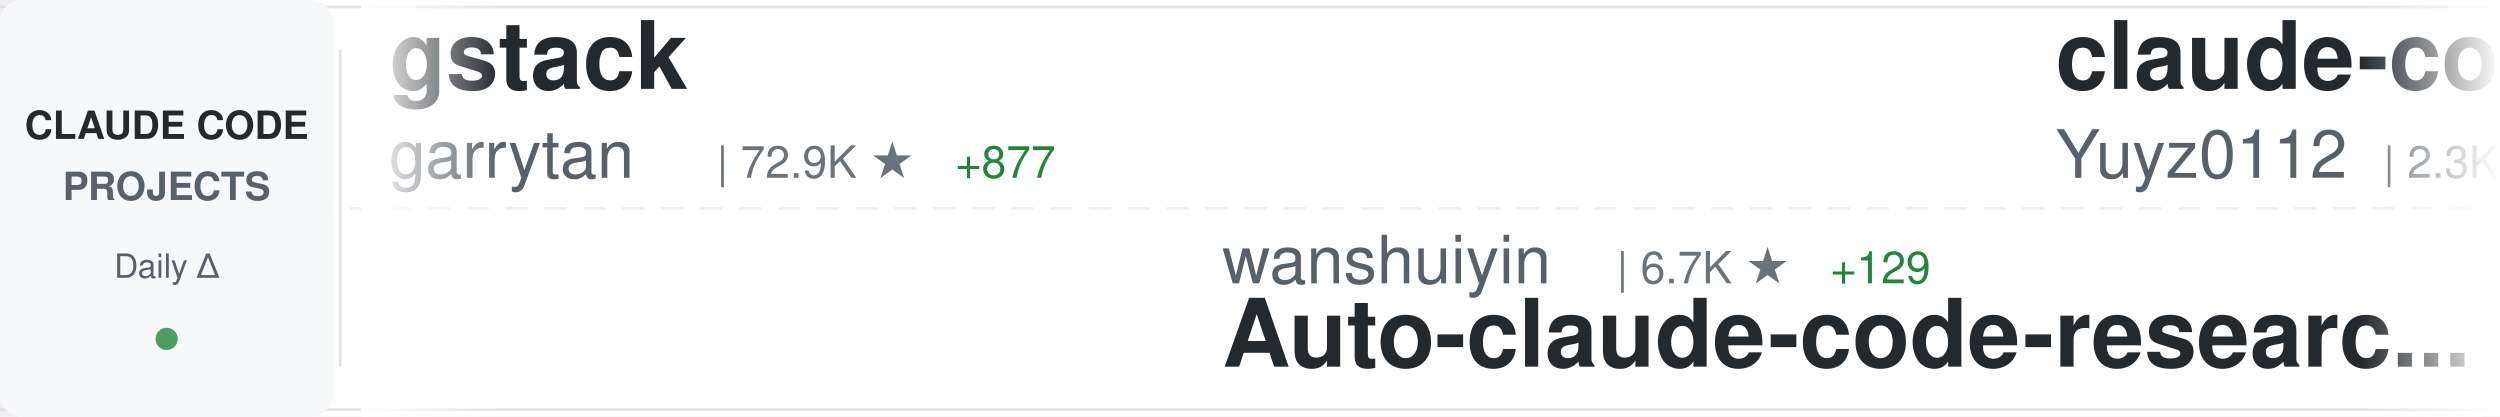
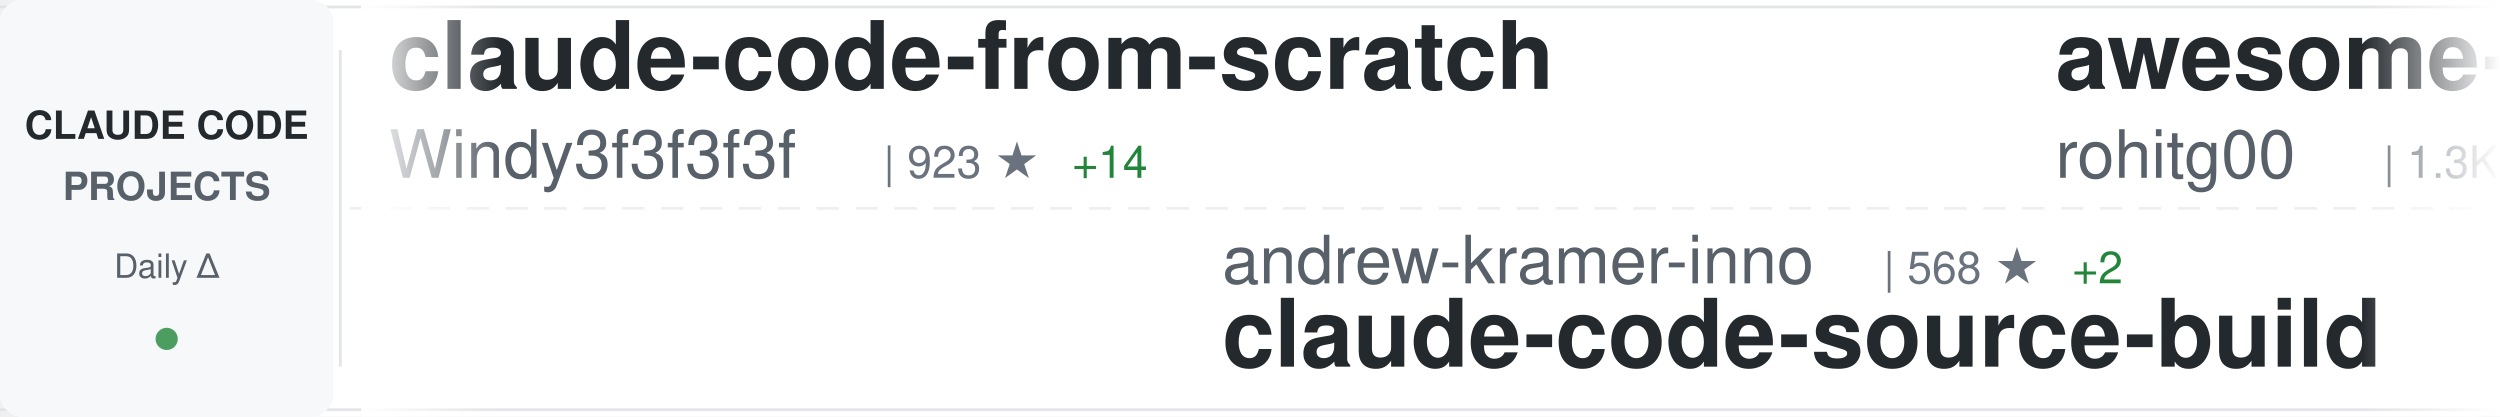
<svg xmlns="http://www.w3.org/2000/svg" width="900" height="150">
  <defs>
    <linearGradient id="awesomeLeftFade" x1="0%" y1="0%" x2="100%" y2="0%">
      <stop offset="0%" style="stop-color:#ffffff;stop-opacity:1" />
      <stop offset="100%" style="stop-color:#ffffff;stop-opacity:0" />
    </linearGradient>
    <linearGradient id="awesomeRightFade" x1="0%" y1="0%" x2="100%" y2="0%">
      <stop offset="0%" style="stop-color:#ffffff;stop-opacity:0" />
      <stop offset="100%" style="stop-color:#ffffff;stop-opacity:1" />
    </linearGradient>
  </defs>
  <rect width="900" height="150" fill="#ffffff" rx="8" />
  <rect x="0" y="2" width="900" height="1" fill="#e1e4e8" />
  <rect x="0" y="147" width="900" height="1" fill="#e1e4e8" />
  <line x1="0" y1="75" x2="900" y2="75" stroke="#e1e4e8" stroke-width="1" stroke-dasharray="8 6" opacity="0.6" />
  <rect x="0" y="0" width="120" height="150" fill="#f6f8fa" rx="8" />
  <text x="60" y="50" font-family="-apple-system, BlinkMacSystemFont, 'Segoe UI', Helvetica, Arial, sans-serif" font-size="14" font-weight="600" fill="#24292e" text-anchor="middle">CLAUDE CODE</text>
  <text x="60" y="72" font-family="-apple-system, BlinkMacSystemFont, 'Segoe UI', Helvetica, Arial, sans-serif" font-size="14" font-weight="600" fill="#586069" text-anchor="middle">PROJECTS</text>
  <text x="60" y="100" font-family="-apple-system, BlinkMacSystemFont, 'Segoe UI', Helvetica, Arial, sans-serif" font-size="12" font-weight="500" fill="#586069" text-anchor="middle">Daily Δ</text>
  <circle cx="60" cy="122" r="4" fill="#22863a" opacity="0.8" />
  <rect x="122" y="18" width="1" height="114" fill="#e1e4e8" />
  <clipPath id="awesomeTickerClip">
    <rect x="130" y="0" width="770" height="150" />
  </clipPath>
  <g clip-path="url(#awesomeTickerClip)">
    <g id="awesomeTickerItems">
      <animateTransform attributeName="transform" attributeType="XML" type="translate" from="0 0" to="-3000 0" dur="54s" repeatCount="indefinite" />
      <g transform="translate(0, 0)">
-         <text x="140" y="32" font-family="-apple-system, BlinkMacSystemFont, 'Segoe UI', Helvetica, Arial, sans-serif" font-size="34" font-weight="600" fill="#24292e">gstack</text>
-         <text x="140" y="64" font-family="-apple-system, BlinkMacSystemFont, 'Segoe UI', Helvetica, Arial, sans-serif" font-size="24" font-weight="400" fill="#586069">garrytan</text>
-         <text x="258" y="64" font-family="-apple-system, BlinkMacSystemFont, 'Segoe UI', Helvetica, Arial, sans-serif" font-size="16" font-weight="500" fill="#6a737d">| 72.9K ★</text>
-         <text x="344" y="64" font-family="-apple-system, BlinkMacSystemFont, 'Segoe UI', Helvetica, Arial, sans-serif" font-size="16" font-weight="500" fill="#22863a"> +877</text>
+         <text x="140" y="32" font-family="-apple-system, BlinkMacSystemFont, 'Segoe UI', Helvetica, Arial, sans-serif" font-size="34" font-weight="600" fill="#24292e">claude-code-from-scratch</text>
+         <text x="140" y="64" font-family="-apple-system, BlinkMacSystemFont, 'Segoe UI', Helvetica, Arial, sans-serif" font-size="24" font-weight="400" fill="#586069">Windy3f3f3f3f</text>
+         <text x="318" y="64" font-family="-apple-system, BlinkMacSystemFont, 'Segoe UI', Helvetica, Arial, sans-serif" font-size="16" font-weight="500" fill="#6a737d">| 923 ★</text>
+         <text x="386" y="64" font-family="-apple-system, BlinkMacSystemFont, 'Segoe UI', Helvetica, Arial, sans-serif" font-size="16" font-weight="500" fill="#22863a"> +14</text>
      </g>
      <g transform="translate(300, 0)">
-         <text x="140" y="102" font-family="-apple-system, BlinkMacSystemFont, 'Segoe UI', Helvetica, Arial, sans-serif" font-size="24" font-weight="400" fill="#586069">wanshuiyin</text>
-         <text x="282" y="102" font-family="-apple-system, BlinkMacSystemFont, 'Segoe UI', Helvetica, Arial, sans-serif" font-size="16" font-weight="500" fill="#6a737d">| 6.7K ★</text>
-         <text x="359" y="102" font-family="-apple-system, BlinkMacSystemFont, 'Segoe UI', Helvetica, Arial, sans-serif" font-size="16" font-weight="500" fill="#22863a"> +129</text>
-         <text x="140" y="132" font-family="-apple-system, BlinkMacSystemFont, 'Segoe UI', Helvetica, Arial, sans-serif" font-size="34" font-weight="600" fill="#24292e">Auto-claude-code-researc...</text>
+         <text x="140" y="102" font-family="-apple-system, BlinkMacSystemFont, 'Segoe UI', Helvetica, Arial, sans-serif" font-size="24" font-weight="400" fill="#586069">andrew-kramer-inno</text>
+         <text x="378" y="102" font-family="-apple-system, BlinkMacSystemFont, 'Segoe UI', Helvetica, Arial, sans-serif" font-size="16" font-weight="500" fill="#6a737d">| 568 ★</text>
+         <text x="446" y="102" font-family="-apple-system, BlinkMacSystemFont, 'Segoe UI', Helvetica, Arial, sans-serif" font-size="16" font-weight="500" fill="#22863a"> +2</text>
+         <text x="140" y="132" font-family="-apple-system, BlinkMacSystemFont, 'Segoe UI', Helvetica, Arial, sans-serif" font-size="34" font-weight="600" fill="#24292e">claude-code-source-build</text>
      </g>
      <g transform="translate(600, 0)">
-         <text x="140" y="32" font-family="-apple-system, BlinkMacSystemFont, 'Segoe UI', Helvetica, Arial, sans-serif" font-size="34" font-weight="600" fill="#24292e">claude-code-reverse</text>
-         <text x="140" y="64" font-family="-apple-system, BlinkMacSystemFont, 'Segoe UI', Helvetica, Arial, sans-serif" font-size="24" font-weight="400" fill="#586069">Yuyz0112</text>
-         <text x="258" y="64" font-family="-apple-system, BlinkMacSystemFont, 'Segoe UI', Helvetica, Arial, sans-serif" font-size="16" font-weight="500" fill="#6a737d">| 2.3K ★</text>
-         <text x="335" y="64" font-family="-apple-system, BlinkMacSystemFont, 'Segoe UI', Helvetica, Arial, sans-serif" font-size="16" font-weight="500" fill="#22863a"> +2</text>
+         <text x="140" y="32" font-family="-apple-system, BlinkMacSystemFont, 'Segoe UI', Helvetica, Arial, sans-serif" font-size="34" font-weight="600" fill="#24292e">awesome-claude-code-tool...</text>
+         <text x="140" y="64" font-family="-apple-system, BlinkMacSystemFont, 'Segoe UI', Helvetica, Arial, sans-serif" font-size="24" font-weight="400" fill="#586069">rohitg00</text>
+         <text x="258" y="64" font-family="-apple-system, BlinkMacSystemFont, 'Segoe UI', Helvetica, Arial, sans-serif" font-size="16" font-weight="500" fill="#6a737d">| 1.3K ★</text>
+         <text x="335" y="64" font-family="-apple-system, BlinkMacSystemFont, 'Segoe UI', Helvetica, Arial, sans-serif" font-size="16" font-weight="500" fill="#22863a"> +24</text>
      </g>
      <g transform="translate(900, 0)">
-         <text x="140" y="102" font-family="-apple-system, BlinkMacSystemFont, 'Segoe UI', Helvetica, Arial, sans-serif" font-size="24" font-weight="400" fill="#586069">fazxes</text>
-         <text x="234" y="102" font-family="-apple-system, BlinkMacSystemFont, 'Segoe UI', Helvetica, Arial, sans-serif" font-size="16" font-weight="500" fill="#6a737d">| 206 ★</text>
-         <text x="302" y="102" font-family="-apple-system, BlinkMacSystemFont, 'Segoe UI', Helvetica, Arial, sans-serif" font-size="16" font-weight="500" fill="#22863a"> +3</text>
-         <text x="140" y="132" font-family="-apple-system, BlinkMacSystemFont, 'Segoe UI', Helvetica, Arial, sans-serif" font-size="34" font-weight="600" fill="#24292e">Claude-code</text>
+         <text x="140" y="102" font-family="-apple-system, BlinkMacSystemFont, 'Segoe UI', Helvetica, Arial, sans-serif" font-size="24" font-weight="400" fill="#586069">https-deeplearning-ai</text>
+         <text x="414" y="102" font-family="-apple-system, BlinkMacSystemFont, 'Segoe UI', Helvetica, Arial, sans-serif" font-size="16" font-weight="500" fill="#6a737d">| 485 ★</text>
+         <text x="140" y="132" font-family="-apple-system, BlinkMacSystemFont, 'Segoe UI', Helvetica, Arial, sans-serif" font-size="34" font-weight="600" fill="#24292e">sc-claude-code-files</text>
      </g>
      <g transform="translate(1200, 0)">
-         <text x="140" y="32" font-family="-apple-system, BlinkMacSystemFont, 'Segoe UI', Helvetica, Arial, sans-serif" font-size="34" font-weight="600" fill="#24292e">everything-claude-code</text>
-         <text x="140" y="64" font-family="-apple-system, BlinkMacSystemFont, 'Segoe UI', Helvetica, Arial, sans-serif" font-size="24" font-weight="400" fill="#586069">affaan-m</text>
-         <text x="258" y="64" font-family="-apple-system, BlinkMacSystemFont, 'Segoe UI', Helvetica, Arial, sans-serif" font-size="16" font-weight="500" fill="#6a737d">| 156.9K ★</text>
-         <text x="353" y="64" font-family="-apple-system, BlinkMacSystemFont, 'Segoe UI', Helvetica, Arial, sans-serif" font-size="16" font-weight="500" fill="#22863a"> +1.5K</text>
-       </g>
-       <g transform="translate(1500, 0)">
-         <text x="140" y="102" font-family="-apple-system, BlinkMacSystemFont, 'Segoe UI', Helvetica, Arial, sans-serif" font-size="24" font-weight="400" fill="#586069">anthropics</text>
-         <text x="282" y="102" font-family="-apple-system, BlinkMacSystemFont, 'Segoe UI', Helvetica, Arial, sans-serif" font-size="16" font-weight="500" fill="#6a737d">| 795 ★</text>
-         <text x="350" y="102" font-family="-apple-system, BlinkMacSystemFont, 'Segoe UI', Helvetica, Arial, sans-serif" font-size="16" font-weight="500" fill="#22863a"> +2</text>
-         <text x="140" y="132" font-family="-apple-system, BlinkMacSystemFont, 'Segoe UI', Helvetica, Arial, sans-serif" font-size="34" font-weight="600" fill="#24292e">claude-code-base-action</text>
-       </g>
-       <g transform="translate(1800, 0)">
-         <text x="140" y="32" font-family="-apple-system, BlinkMacSystemFont, 'Segoe UI', Helvetica, Arial, sans-serif" font-size="34" font-weight="600" fill="#24292e">claude-code-system-promp...</text>
-         <text x="140" y="64" font-family="-apple-system, BlinkMacSystemFont, 'Segoe UI', Helvetica, Arial, sans-serif" font-size="24" font-weight="400" fill="#586069">Piebald-AI</text>
-         <text x="282" y="64" font-family="-apple-system, BlinkMacSystemFont, 'Segoe UI', Helvetica, Arial, sans-serif" font-size="16" font-weight="500" fill="#6a737d">| 8.9K ★</text>
-         <text x="359" y="64" font-family="-apple-system, BlinkMacSystemFont, 'Segoe UI', Helvetica, Arial, sans-serif" font-size="16" font-weight="500" fill="#22863a"> +228</text>
-       </g>
-       <g transform="translate(2100, 0)">
-         <text x="140" y="102" font-family="-apple-system, BlinkMacSystemFont, 'Segoe UI', Helvetica, Arial, sans-serif" font-size="24" font-weight="400" fill="#586069">Windy3f3f3f3f</text>
-         <text x="318" y="102" font-family="-apple-system, BlinkMacSystemFont, 'Segoe UI', Helvetica, Arial, sans-serif" font-size="16" font-weight="500" fill="#6a737d">| 1.9K ★</text>
-         <text x="395" y="102" font-family="-apple-system, BlinkMacSystemFont, 'Segoe UI', Helvetica, Arial, sans-serif" font-size="16" font-weight="500" fill="#22863a"> +33</text>
-         <text x="140" y="132" font-family="-apple-system, BlinkMacSystemFont, 'Segoe UI', Helvetica, Arial, sans-serif" font-size="34" font-weight="600" fill="#24292e">how-claude-code-works</text>
-       </g>
-       <g transform="translate(2400, 0)">
        <text x="140" y="32" font-family="-apple-system, BlinkMacSystemFont, 'Segoe UI', Helvetica, Arial, sans-serif" font-size="34" font-weight="600" fill="#24292e">ralph-claude-code</text>
        <text x="140" y="64" font-family="-apple-system, BlinkMacSystemFont, 'Segoe UI', Helvetica, Arial, sans-serif" font-size="24" font-weight="400" fill="#586069">frankbria</text>
        <text x="270" y="64" font-family="-apple-system, BlinkMacSystemFont, 'Segoe UI', Helvetica, Arial, sans-serif" font-size="16" font-weight="500" fill="#6a737d">| 8.7K ★</text>
        <text x="347" y="64" font-family="-apple-system, BlinkMacSystemFont, 'Segoe UI', Helvetica, Arial, sans-serif" font-size="16" font-weight="500" fill="#22863a"> +19</text>
      </g>
+       <g transform="translate(1500, 0)">
+         <text x="140" y="102" font-family="-apple-system, BlinkMacSystemFont, 'Segoe UI', Helvetica, Arial, sans-serif" font-size="24" font-weight="400" fill="#586069">FlorianBruniaux</text>
+         <text x="342" y="102" font-family="-apple-system, BlinkMacSystemFont, 'Segoe UI', Helvetica, Arial, sans-serif" font-size="16" font-weight="500" fill="#6a737d">| 3.5K ★</text>
+         <text x="419" y="102" font-family="-apple-system, BlinkMacSystemFont, 'Segoe UI', Helvetica, Arial, sans-serif" font-size="16" font-weight="500" fill="#22863a"> +75</text>
+         <text x="140" y="132" font-family="-apple-system, BlinkMacSystemFont, 'Segoe UI', Helvetica, Arial, sans-serif" font-size="34" font-weight="600" fill="#24292e">claude-code-ultimate-gui...</text>
+       </g>
+       <g transform="translate(1800, 0)">
+         <text x="140" y="32" font-family="-apple-system, BlinkMacSystemFont, 'Segoe UI', Helvetica, Arial, sans-serif" font-size="34" font-weight="600" fill="#24292e">CLIProxyAPI</text>
+         <text x="140" y="64" font-family="-apple-system, BlinkMacSystemFont, 'Segoe UI', Helvetica, Arial, sans-serif" font-size="24" font-weight="400" fill="#586069">router-for-me</text>
+         <text x="318" y="64" font-family="-apple-system, BlinkMacSystemFont, 'Segoe UI', Helvetica, Arial, sans-serif" font-size="16" font-weight="500" fill="#6a737d">| 26.2K ★</text>
+         <text x="404" y="64" font-family="-apple-system, BlinkMacSystemFont, 'Segoe UI', Helvetica, Arial, sans-serif" font-size="16" font-weight="500" fill="#22863a"> +292</text>
+       </g>
+       <g transform="translate(2100, 0)">
+         <text x="140" y="102" font-family="-apple-system, BlinkMacSystemFont, 'Segoe UI', Helvetica, Arial, sans-serif" font-size="24" font-weight="400" fill="#586069">disler</text>
+         <text x="234" y="102" font-family="-apple-system, BlinkMacSystemFont, 'Segoe UI', Helvetica, Arial, sans-serif" font-size="16" font-weight="500" fill="#6a737d">| 3.5K ★</text>
+         <text x="311" y="102" font-family="-apple-system, BlinkMacSystemFont, 'Segoe UI', Helvetica, Arial, sans-serif" font-size="16" font-weight="500" fill="#22863a"> +6</text>
+         <text x="140" y="132" font-family="-apple-system, BlinkMacSystemFont, 'Segoe UI', Helvetica, Arial, sans-serif" font-size="34" font-weight="600" fill="#24292e">claude-code-hooks-master...</text>
+       </g>
+       <g transform="translate(2400, 0)">
+         <text x="140" y="32" font-family="-apple-system, BlinkMacSystemFont, 'Segoe UI', Helvetica, Arial, sans-serif" font-size="34" font-weight="600" fill="#24292e">Claude-Code-Game-Studios</text>
+         <text x="140" y="64" font-family="-apple-system, BlinkMacSystemFont, 'Segoe UI', Helvetica, Arial, sans-serif" font-size="24" font-weight="400" fill="#586069">Donchitos</text>
+         <text x="270" y="64" font-family="-apple-system, BlinkMacSystemFont, 'Segoe UI', Helvetica, Arial, sans-serif" font-size="16" font-weight="500" fill="#6a737d">| 10.0K ★</text>
+         <text x="356" y="64" font-family="-apple-system, BlinkMacSystemFont, 'Segoe UI', Helvetica, Arial, sans-serif" font-size="16" font-weight="500" fill="#22863a"> +663</text>
+       </g>
      <g transform="translate(2700, 0)">
-         <text x="140" y="102" font-family="-apple-system, BlinkMacSystemFont, 'Segoe UI', Helvetica, Arial, sans-serif" font-size="24" font-weight="400" fill="#586069">shanraisshan</text>
-         <text x="306" y="102" font-family="-apple-system, BlinkMacSystemFont, 'Segoe UI', Helvetica, Arial, sans-serif" font-size="16" font-weight="500" fill="#6a737d">| 44.7K ★</text>
-         <text x="392" y="102" font-family="-apple-system, BlinkMacSystemFont, 'Segoe UI', Helvetica, Arial, sans-serif" font-size="16" font-weight="500" fill="#22863a"> +1.7K</text>
-         <text x="140" y="132" font-family="-apple-system, BlinkMacSystemFont, 'Segoe UI', Helvetica, Arial, sans-serif" font-size="34" font-weight="600" fill="#24292e">claude-code-best-practic...</text>
+         <text x="140" y="102" font-family="-apple-system, BlinkMacSystemFont, 'Segoe UI', Helvetica, Arial, sans-serif" font-size="24" font-weight="400" fill="#586069">fuergaosi233</text>
+         <text x="306" y="102" font-family="-apple-system, BlinkMacSystemFont, 'Segoe UI', Helvetica, Arial, sans-serif" font-size="16" font-weight="500" fill="#6a737d">| 2.4K ★</text>
+         <text x="383" y="102" font-family="-apple-system, BlinkMacSystemFont, 'Segoe UI', Helvetica, Arial, sans-serif" font-size="16" font-weight="500" fill="#22863a"> +7</text>
+         <text x="140" y="132" font-family="-apple-system, BlinkMacSystemFont, 'Segoe UI', Helvetica, Arial, sans-serif" font-size="34" font-weight="600" fill="#24292e">claude-code-proxy</text>
      </g>
      <g transform="translate(3000, 0)">
-         <text x="140" y="32" font-family="-apple-system, BlinkMacSystemFont, 'Segoe UI', Helvetica, Arial, sans-serif" font-size="34" font-weight="600" fill="#24292e">gstack</text>
-         <text x="140" y="64" font-family="-apple-system, BlinkMacSystemFont, 'Segoe UI', Helvetica, Arial, sans-serif" font-size="24" font-weight="400" fill="#586069">garrytan</text>
-         <text x="258" y="64" font-family="-apple-system, BlinkMacSystemFont, 'Segoe UI', Helvetica, Arial, sans-serif" font-size="16" font-weight="500" fill="#6a737d">| 72.9K ★</text>
-         <text x="344" y="64" font-family="-apple-system, BlinkMacSystemFont, 'Segoe UI', Helvetica, Arial, sans-serif" font-size="16" font-weight="500" fill="#22863a"> +877</text>
+         <text x="140" y="32" font-family="-apple-system, BlinkMacSystemFont, 'Segoe UI', Helvetica, Arial, sans-serif" font-size="34" font-weight="600" fill="#24292e">claude-code-from-scratch</text>
+         <text x="140" y="64" font-family="-apple-system, BlinkMacSystemFont, 'Segoe UI', Helvetica, Arial, sans-serif" font-size="24" font-weight="400" fill="#586069">Windy3f3f3f3f</text>
+         <text x="318" y="64" font-family="-apple-system, BlinkMacSystemFont, 'Segoe UI', Helvetica, Arial, sans-serif" font-size="16" font-weight="500" fill="#6a737d">| 923 ★</text>
+         <text x="386" y="64" font-family="-apple-system, BlinkMacSystemFont, 'Segoe UI', Helvetica, Arial, sans-serif" font-size="16" font-weight="500" fill="#22863a"> +14</text>
      </g>
      <g transform="translate(3300, 0)">
-         <text x="140" y="102" font-family="-apple-system, BlinkMacSystemFont, 'Segoe UI', Helvetica, Arial, sans-serif" font-size="24" font-weight="400" fill="#586069">wanshuiyin</text>
-         <text x="282" y="102" font-family="-apple-system, BlinkMacSystemFont, 'Segoe UI', Helvetica, Arial, sans-serif" font-size="16" font-weight="500" fill="#6a737d">| 6.7K ★</text>
-         <text x="359" y="102" font-family="-apple-system, BlinkMacSystemFont, 'Segoe UI', Helvetica, Arial, sans-serif" font-size="16" font-weight="500" fill="#22863a"> +129</text>
-         <text x="140" y="132" font-family="-apple-system, BlinkMacSystemFont, 'Segoe UI', Helvetica, Arial, sans-serif" font-size="34" font-weight="600" fill="#24292e">Auto-claude-code-researc...</text>
+         <text x="140" y="102" font-family="-apple-system, BlinkMacSystemFont, 'Segoe UI', Helvetica, Arial, sans-serif" font-size="24" font-weight="400" fill="#586069">andrew-kramer-inno</text>
+         <text x="378" y="102" font-family="-apple-system, BlinkMacSystemFont, 'Segoe UI', Helvetica, Arial, sans-serif" font-size="16" font-weight="500" fill="#6a737d">| 568 ★</text>
+         <text x="446" y="102" font-family="-apple-system, BlinkMacSystemFont, 'Segoe UI', Helvetica, Arial, sans-serif" font-size="16" font-weight="500" fill="#22863a"> +2</text>
+         <text x="140" y="132" font-family="-apple-system, BlinkMacSystemFont, 'Segoe UI', Helvetica, Arial, sans-serif" font-size="34" font-weight="600" fill="#24292e">claude-code-source-build</text>
      </g>
      <g transform="translate(3600, 0)">
-         <text x="140" y="32" font-family="-apple-system, BlinkMacSystemFont, 'Segoe UI', Helvetica, Arial, sans-serif" font-size="34" font-weight="600" fill="#24292e">claude-code-reverse</text>
-         <text x="140" y="64" font-family="-apple-system, BlinkMacSystemFont, 'Segoe UI', Helvetica, Arial, sans-serif" font-size="24" font-weight="400" fill="#586069">Yuyz0112</text>
-         <text x="258" y="64" font-family="-apple-system, BlinkMacSystemFont, 'Segoe UI', Helvetica, Arial, sans-serif" font-size="16" font-weight="500" fill="#6a737d">| 2.3K ★</text>
-         <text x="335" y="64" font-family="-apple-system, BlinkMacSystemFont, 'Segoe UI', Helvetica, Arial, sans-serif" font-size="16" font-weight="500" fill="#22863a"> +2</text>
+         <text x="140" y="32" font-family="-apple-system, BlinkMacSystemFont, 'Segoe UI', Helvetica, Arial, sans-serif" font-size="34" font-weight="600" fill="#24292e">awesome-claude-code-tool...</text>
+         <text x="140" y="64" font-family="-apple-system, BlinkMacSystemFont, 'Segoe UI', Helvetica, Arial, sans-serif" font-size="24" font-weight="400" fill="#586069">rohitg00</text>
+         <text x="258" y="64" font-family="-apple-system, BlinkMacSystemFont, 'Segoe UI', Helvetica, Arial, sans-serif" font-size="16" font-weight="500" fill="#6a737d">| 1.3K ★</text>
+         <text x="335" y="64" font-family="-apple-system, BlinkMacSystemFont, 'Segoe UI', Helvetica, Arial, sans-serif" font-size="16" font-weight="500" fill="#22863a"> +24</text>
      </g>
      <g transform="translate(3900, 0)">
-         <text x="140" y="102" font-family="-apple-system, BlinkMacSystemFont, 'Segoe UI', Helvetica, Arial, sans-serif" font-size="24" font-weight="400" fill="#586069">fazxes</text>
-         <text x="234" y="102" font-family="-apple-system, BlinkMacSystemFont, 'Segoe UI', Helvetica, Arial, sans-serif" font-size="16" font-weight="500" fill="#6a737d">| 206 ★</text>
-         <text x="302" y="102" font-family="-apple-system, BlinkMacSystemFont, 'Segoe UI', Helvetica, Arial, sans-serif" font-size="16" font-weight="500" fill="#22863a"> +3</text>
-         <text x="140" y="132" font-family="-apple-system, BlinkMacSystemFont, 'Segoe UI', Helvetica, Arial, sans-serif" font-size="34" font-weight="600" fill="#24292e">Claude-code</text>
+         <text x="140" y="102" font-family="-apple-system, BlinkMacSystemFont, 'Segoe UI', Helvetica, Arial, sans-serif" font-size="24" font-weight="400" fill="#586069">https-deeplearning-ai</text>
+         <text x="414" y="102" font-family="-apple-system, BlinkMacSystemFont, 'Segoe UI', Helvetica, Arial, sans-serif" font-size="16" font-weight="500" fill="#6a737d">| 485 ★</text>
+         <text x="140" y="132" font-family="-apple-system, BlinkMacSystemFont, 'Segoe UI', Helvetica, Arial, sans-serif" font-size="34" font-weight="600" fill="#24292e">sc-claude-code-files</text>
      </g>
    </g>
  </g>
  <rect x="130" y="0" width="50" height="150" fill="url(#awesomeLeftFade)" />
  <rect x="850" y="0" width="50" height="150" fill="url(#awesomeRightFade)" />
</svg>
